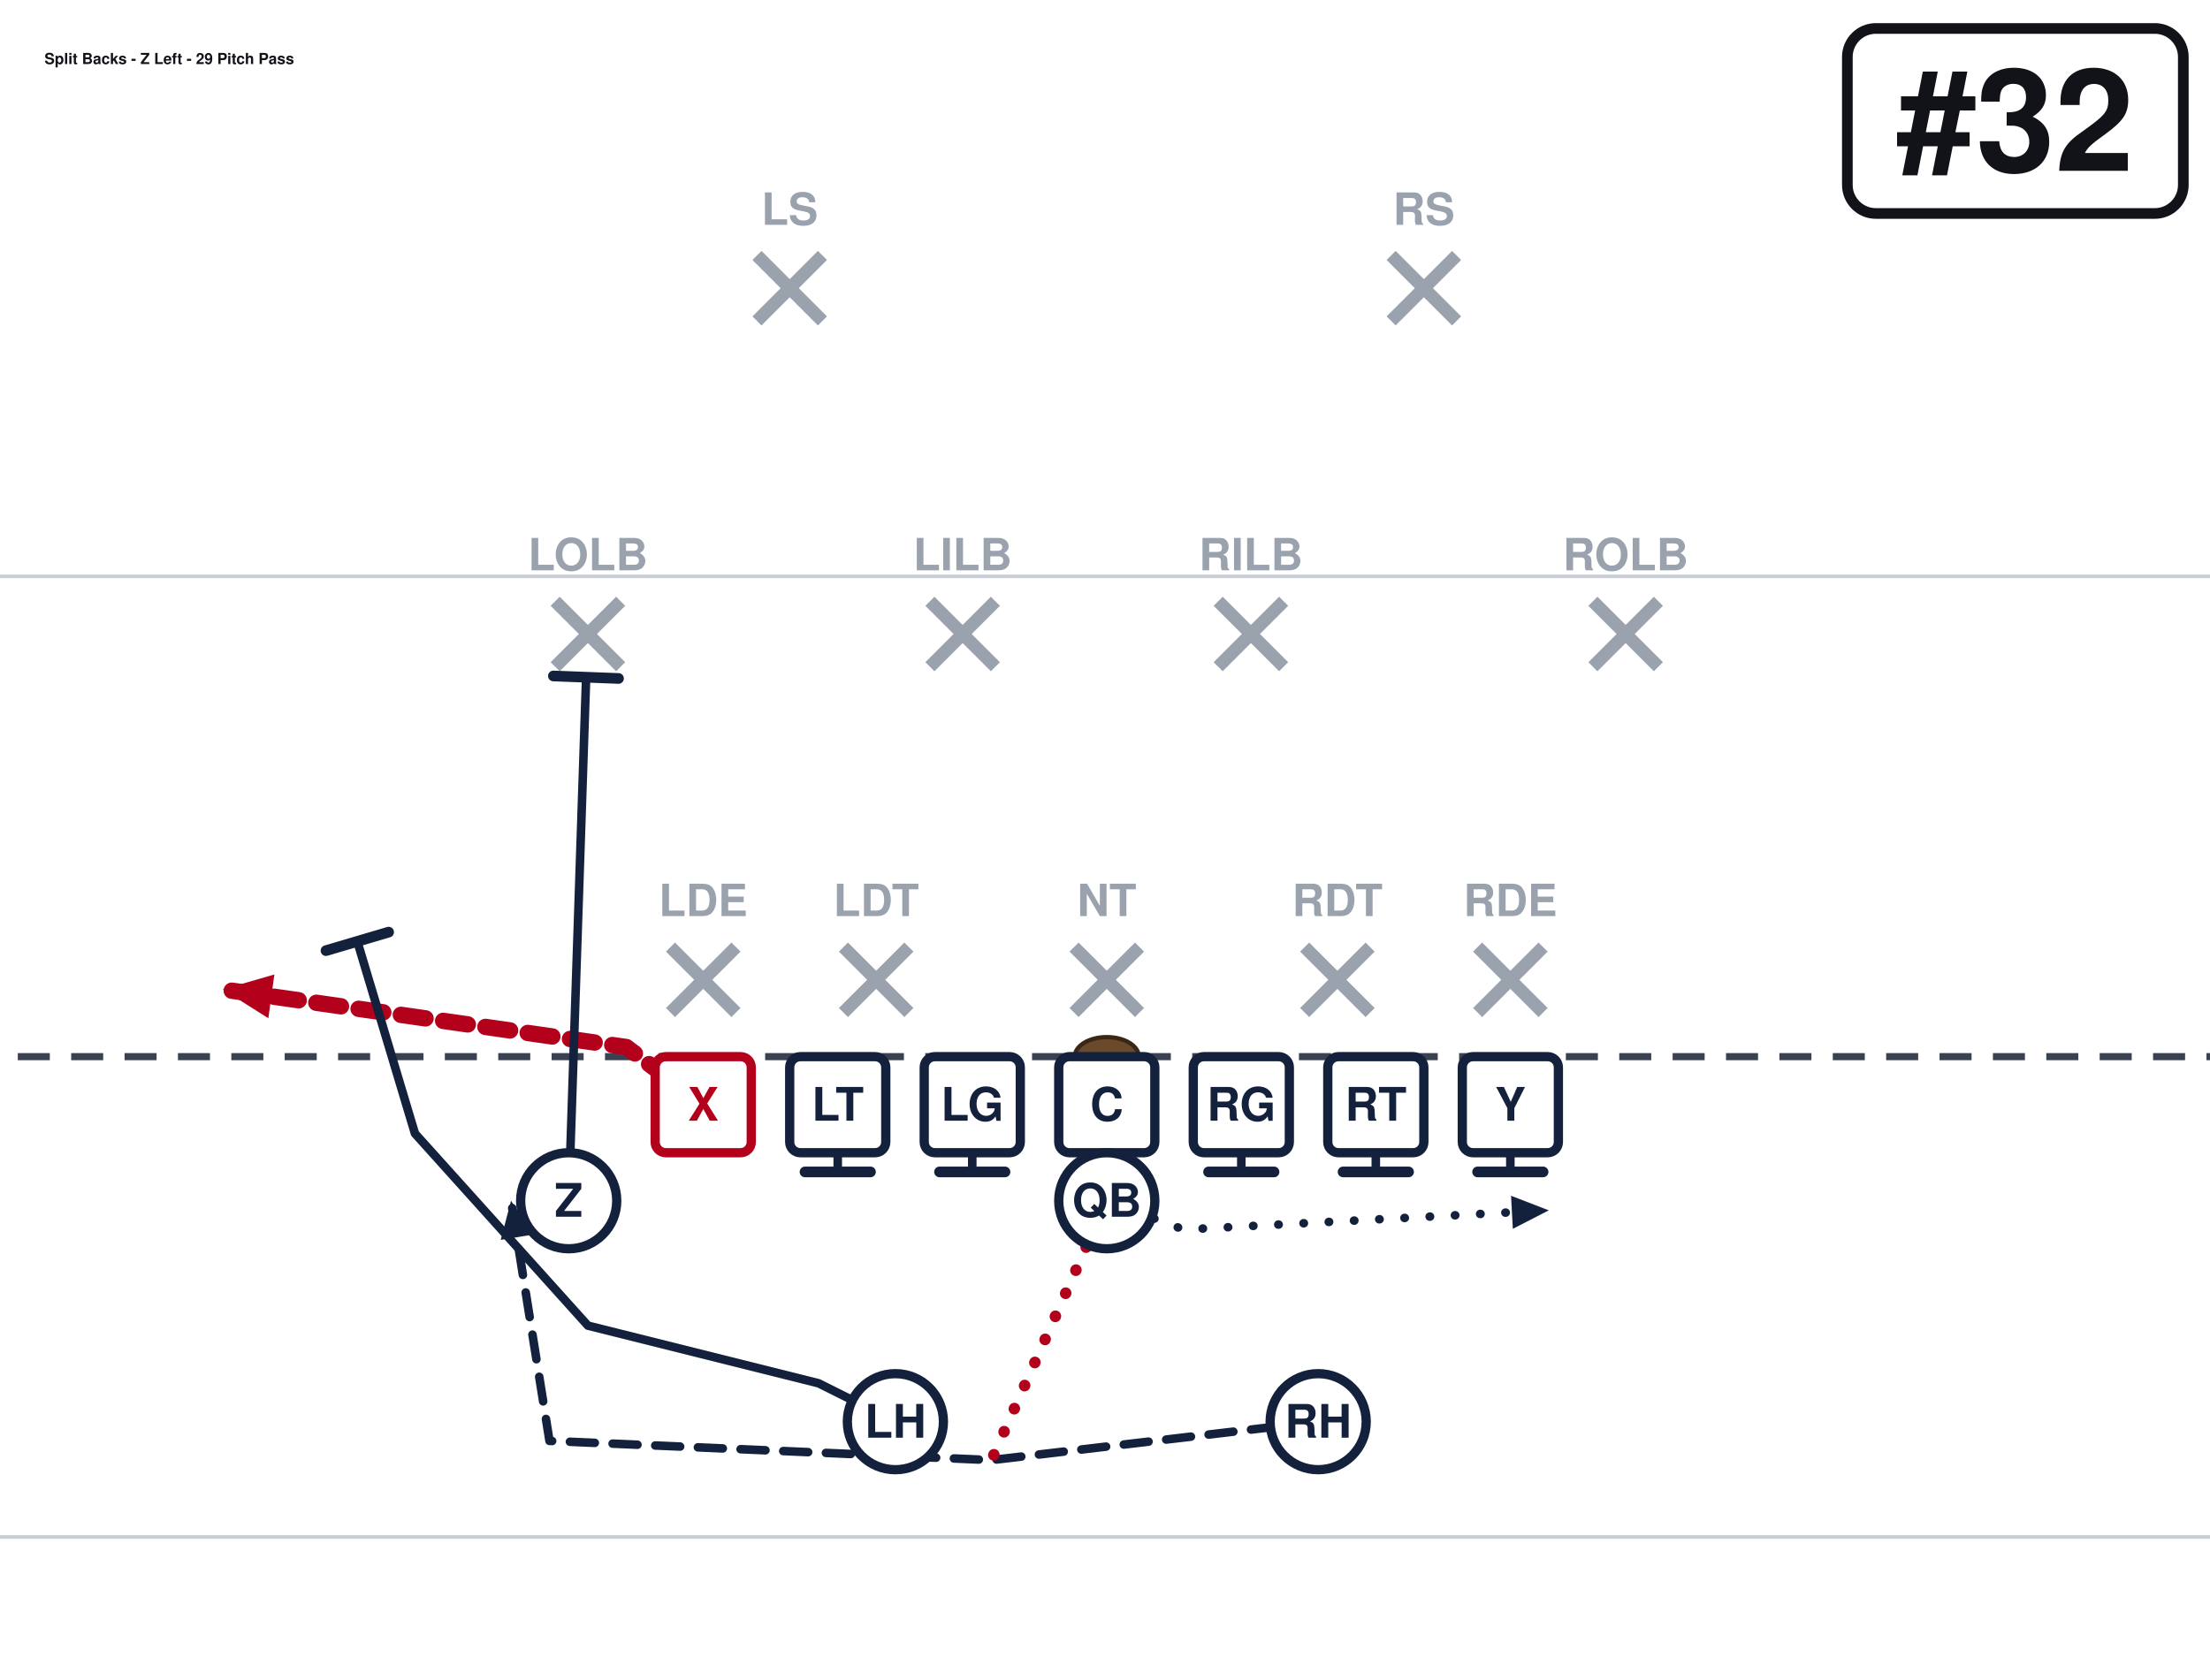
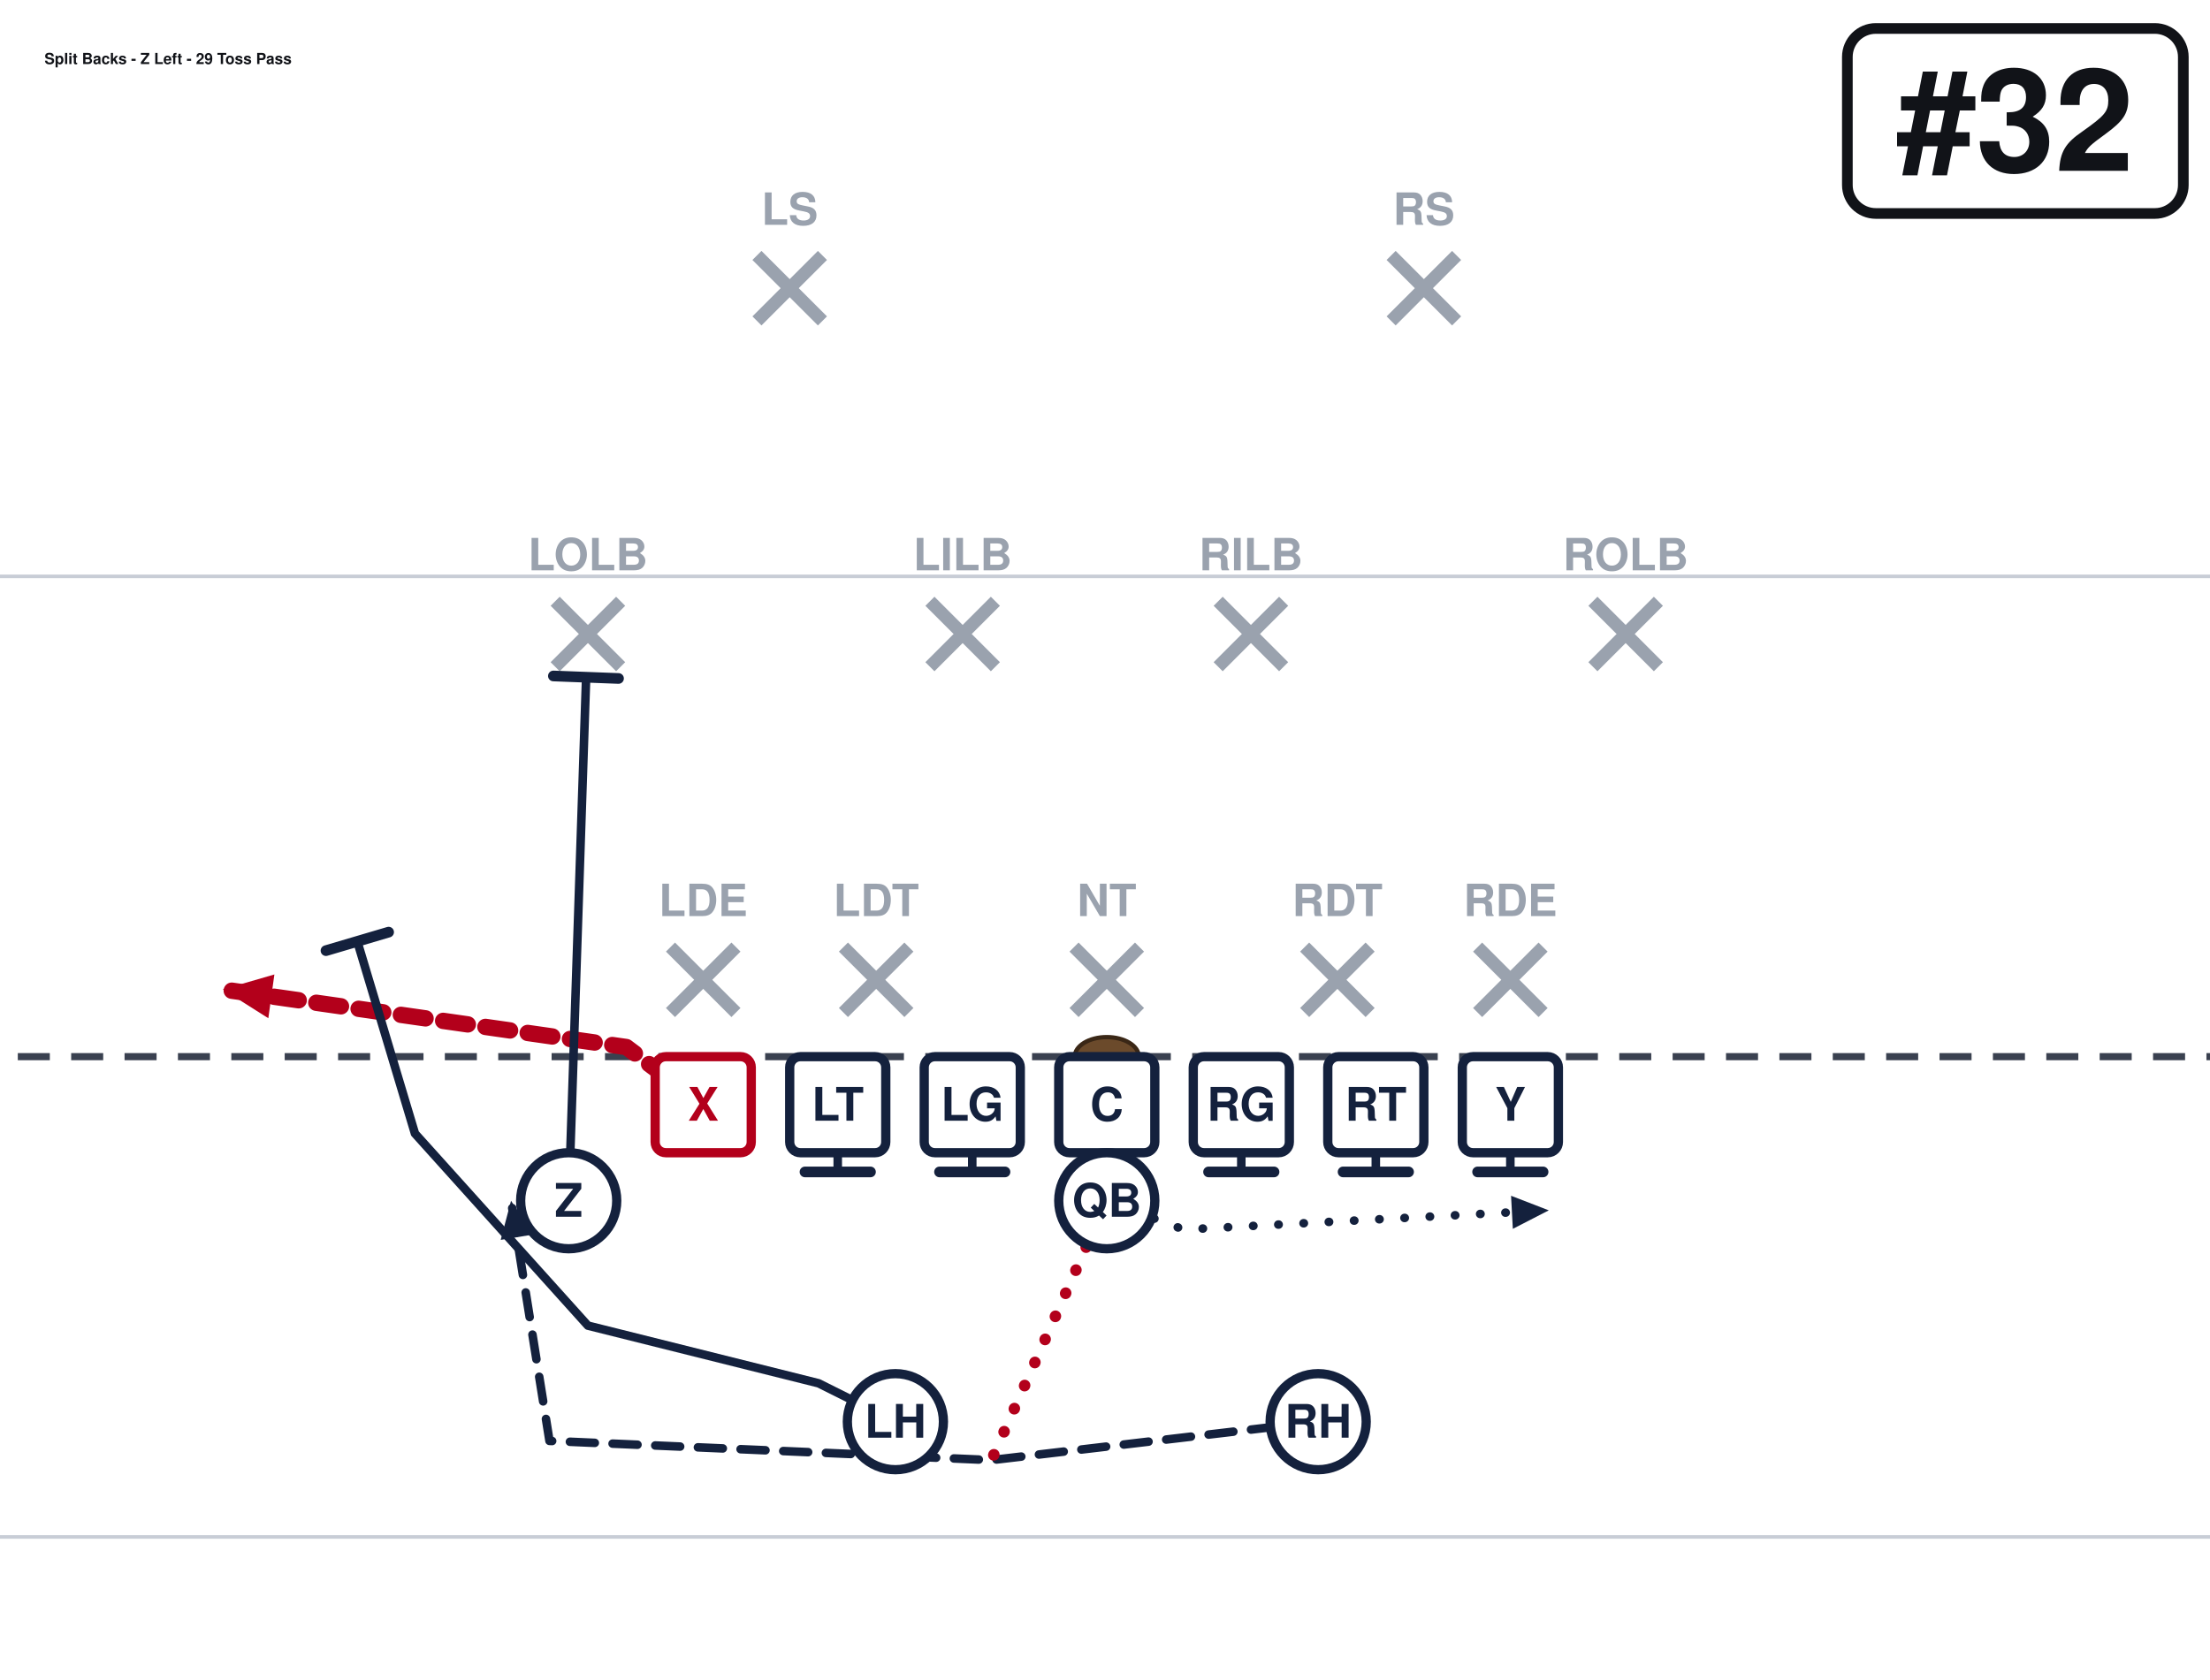
<svg xmlns="http://www.w3.org/2000/svg" width="621" height="472" viewBox="40 27 621 472" font-family="Segoe UI, Helvetica, Arial, sans-serif" role="img">
  <rect x="0" y="0" width="702" height="513" fill="#ffffff" />
  <line x1="0" y1="459.0" x2="702" y2="459.0" stroke="#c8cdd6" stroke-width="1" />
  <line x1="0" y1="189.0" x2="702" y2="189.0" stroke="#c8cdd6" stroke-width="1" />
  <line x1="0" y1="324.0" x2="702" y2="324.0" stroke="#3a4150" stroke-width="2" stroke-dasharray="9 6" />
  <ellipse cx="351.0" cy="324.0" rx="9" ry="5.5" fill="#6b4a2b" stroke="#3a2716" stroke-width="1.2" />
  <line x1="228.4" y1="293.2" x2="246.8" y2="311.6" stroke="#9aa2ae" stroke-width="3.6" />
  <line x1="246.8" y1="293.2" x2="228.4" y2="311.6" stroke="#9aa2ae" stroke-width="3.6" />
  <text x="237.6" y="284.5" text-anchor="middle" font-size="12.5" fill="#9aa2ae" font-weight="600">LDE</text>
  <line x1="277.0" y1="293.2" x2="295.4" y2="311.6" stroke="#9aa2ae" stroke-width="3.6" />
  <line x1="295.4" y1="293.2" x2="277.0" y2="311.6" stroke="#9aa2ae" stroke-width="3.6" />
  <text x="286.2" y="284.5" text-anchor="middle" font-size="12.5" fill="#9aa2ae" font-weight="600">LDT</text>
  <line x1="341.8" y1="293.2" x2="360.2" y2="311.6" stroke="#9aa2ae" stroke-width="3.6" />
  <line x1="360.2" y1="293.2" x2="341.8" y2="311.6" stroke="#9aa2ae" stroke-width="3.6" />
  <text x="351.0" y="284.5" text-anchor="middle" font-size="12.5" fill="#9aa2ae" font-weight="600">NT</text>
  <line x1="406.6" y1="293.2" x2="425.0" y2="311.6" stroke="#9aa2ae" stroke-width="3.6" />
  <line x1="425.0" y1="293.2" x2="406.6" y2="311.6" stroke="#9aa2ae" stroke-width="3.6" />
  <text x="415.8" y="284.5" text-anchor="middle" font-size="12.5" fill="#9aa2ae" font-weight="600">RDT</text>
  <line x1="455.2" y1="293.2" x2="473.6" y2="311.6" stroke="#9aa2ae" stroke-width="3.6" />
  <line x1="473.6" y1="293.2" x2="455.2" y2="311.6" stroke="#9aa2ae" stroke-width="3.6" />
  <text x="464.4" y="284.5" text-anchor="middle" font-size="12.5" fill="#9aa2ae" font-weight="600">RDE</text>
  <line x1="196.0" y1="196.0" x2="214.4" y2="214.4" stroke="#9aa2ae" stroke-width="3.6" />
  <line x1="214.4" y1="196.0" x2="196.0" y2="214.4" stroke="#9aa2ae" stroke-width="3.6" />
  <text x="205.2" y="187.3" text-anchor="middle" font-size="12.5" fill="#9aa2ae" font-weight="600">LOLB</text>
  <line x1="301.3" y1="196.0" x2="319.7" y2="214.4" stroke="#9aa2ae" stroke-width="3.6" />
  <line x1="319.7" y1="196.0" x2="301.3" y2="214.4" stroke="#9aa2ae" stroke-width="3.6" />
  <text x="310.5" y="187.3" text-anchor="middle" font-size="12.5" fill="#9aa2ae" font-weight="600">LILB</text>
  <line x1="382.3" y1="196.0" x2="400.7" y2="214.4" stroke="#9aa2ae" stroke-width="3.6" />
  <line x1="400.7" y1="196.0" x2="382.3" y2="214.4" stroke="#9aa2ae" stroke-width="3.6" />
  <text x="391.5" y="187.3" text-anchor="middle" font-size="12.5" fill="#9aa2ae" font-weight="600">RILB</text>
  <line x1="487.6" y1="196.0" x2="506.0" y2="214.4" stroke="#9aa2ae" stroke-width="3.6" />
  <line x1="506.0" y1="196.0" x2="487.6" y2="214.4" stroke="#9aa2ae" stroke-width="3.6" />
  <text x="496.8" y="187.3" text-anchor="middle" font-size="12.5" fill="#9aa2ae" font-weight="600">ROLB</text>
  <line x1="252.7" y1="98.8" x2="271.1" y2="117.2" stroke="#9aa2ae" stroke-width="3.6" />
  <line x1="271.1" y1="98.8" x2="252.7" y2="117.2" stroke="#9aa2ae" stroke-width="3.6" />
  <text x="261.9" y="90.2" text-anchor="middle" font-size="12.5" fill="#9aa2ae" font-weight="600">LS</text>
  <line x1="430.9" y1="98.8" x2="449.3" y2="117.2" stroke="#9aa2ae" stroke-width="3.6" />
  <line x1="449.3" y1="98.8" x2="430.9" y2="117.2" stroke="#9aa2ae" stroke-width="3.6" />
  <text x="440.1" y="90.2" text-anchor="middle" font-size="12.5" fill="#9aa2ae" font-weight="600">RS</text>
  <path d="M237.6,337.5 L216.0,321.3 L102.6,305.1" fill="none" stroke="#b3001b" stroke-width="4.6" stroke-linecap="round" stroke-linejoin="round" stroke-dasharray="7 5" />
  <polygon points="102.6,305.1 117.1,300.9 115.4,313.2" fill="#b3001b" />
  <path d="M275.4,337.5 L275.4,356.4" fill="none" stroke="#14213d" stroke-width="2.4" stroke-linecap="round" stroke-linejoin="round" />
  <line x1="284.6" y1="356.4" x2="266.2" y2="356.4" stroke="#14213d" stroke-width="3.0" stroke-linecap="round" />
  <path d="M313.2,337.5 L313.2,356.4" fill="none" stroke="#14213d" stroke-width="2.4" stroke-linecap="round" stroke-linejoin="round" />
  <line x1="322.4" y1="356.4" x2="304.0" y2="356.4" stroke="#14213d" stroke-width="3.0" stroke-linecap="round" />
  <path d="M351.0,337.5 L351.0,356.4" fill="none" stroke="#14213d" stroke-width="2.4" stroke-linecap="round" stroke-linejoin="round" />
  <line x1="360.2" y1="356.4" x2="341.8" y2="356.4" stroke="#14213d" stroke-width="3.0" stroke-linecap="round" />
  <path d="M388.8,337.5 L388.8,356.4" fill="none" stroke="#14213d" stroke-width="2.4" stroke-linecap="round" stroke-linejoin="round" />
  <line x1="398.0" y1="356.4" x2="379.6" y2="356.4" stroke="#14213d" stroke-width="3.0" stroke-linecap="round" />
  <path d="M426.6,337.5 L426.6,356.4" fill="none" stroke="#14213d" stroke-width="2.4" stroke-linecap="round" stroke-linejoin="round" />
  <line x1="435.8" y1="356.4" x2="417.4" y2="356.4" stroke="#14213d" stroke-width="3.0" stroke-linecap="round" />
  <path d="M464.4,337.5 L464.4,356.4" fill="none" stroke="#14213d" stroke-width="2.4" stroke-linecap="round" stroke-linejoin="round" />
  <line x1="473.6" y1="356.4" x2="455.2" y2="356.4" stroke="#14213d" stroke-width="3.0" stroke-linecap="round" />
  <path d="M199.8,364.5 L204.7,217.4" fill="none" stroke="#14213d" stroke-width="2.4" stroke-linecap="round" stroke-linejoin="round" />
  <line x1="195.5" y1="217.0" x2="213.8" y2="217.7" stroke="#14213d" stroke-width="3.0" stroke-linecap="round" />
  <path d="M351.0,364.5 L372.6,372.6 L475.2,367.2" fill="none" stroke="#14213d" stroke-width="2.4" stroke-linecap="round" stroke-linejoin="round" stroke-dasharray="0.1 7" />
  <polygon points="475.2,367.2 465.1,372.4 464.6,363.1" fill="#14213d" />
  <path d="M291.6,426.6 L270.0,415.8 L205.2,399.6 L156.6,345.6 L140.4,291.6" fill="none" stroke="#14213d" stroke-width="2.4" stroke-linecap="round" stroke-linejoin="round" />
  <line x1="131.6" y1="294.2" x2="149.2" y2="289.0" stroke="#14213d" stroke-width="3.0" stroke-linecap="round" />
  <path d="M410.4,426.6 L318.6,437.4 L194.4,432.0 L183.6,364.5" fill="none" stroke="#14213d" stroke-width="2.4" stroke-linecap="round" stroke-linejoin="round" stroke-dasharray="7 5" />
  <polygon points="183.6,364.5 189.8,374.0 180.7,375.5" fill="#14213d" />
  <path d="M351.0,364.5 L318.6,437.4" fill="none" stroke="#b3001b" stroke-width="3.2" stroke-linecap="round" stroke-linejoin="round" stroke-dasharray="0.1 7" />
  <rect x="224.1" y="324.0" width="27.0" height="27.0" rx="3" fill="#ffffff" stroke="#b3001b" stroke-width="2.6" />
  <text x="237.6" y="342.0" text-anchor="middle" font-size="13" font-weight="700" fill="#b3001b">X</text>
  <rect x="261.9" y="324.0" width="27.0" height="27.0" rx="3" fill="#ffffff" stroke="#14213d" stroke-width="2.6" />
  <text x="275.4" y="342.0" text-anchor="middle" font-size="13" font-weight="700" fill="#14213d">LT</text>
  <rect x="299.7" y="324.0" width="27.0" height="27.0" rx="3" fill="#ffffff" stroke="#14213d" stroke-width="2.6" />
  <text x="313.2" y="342.0" text-anchor="middle" font-size="13" font-weight="700" fill="#14213d">LG</text>
  <rect x="337.5" y="324.0" width="27.0" height="27.0" rx="3" fill="#ffffff" stroke="#14213d" stroke-width="2.6" />
  <text x="351.0" y="342.0" text-anchor="middle" font-size="13" font-weight="700" fill="#14213d">C</text>
  <rect x="375.3" y="324.0" width="27.0" height="27.0" rx="3" fill="#ffffff" stroke="#14213d" stroke-width="2.6" />
  <text x="388.8" y="342.0" text-anchor="middle" font-size="13" font-weight="700" fill="#14213d">RG</text>
  <rect x="413.1" y="324.0" width="27.0" height="27.0" rx="3" fill="#ffffff" stroke="#14213d" stroke-width="2.6" />
  <text x="426.6" y="342.0" text-anchor="middle" font-size="13" font-weight="700" fill="#14213d">RT</text>
  <rect x="450.9" y="324.0" width="27.0" height="27.0" rx="3" fill="#ffffff" stroke="#14213d" stroke-width="2.6" />
  <text x="464.4" y="342.0" text-anchor="middle" font-size="13" font-weight="700" fill="#14213d">Y</text>
  <circle cx="199.8" cy="364.5" r="13.5" fill="#ffffff" stroke="#14213d" stroke-width="2.6" />
  <text x="199.8" y="369.0" text-anchor="middle" font-size="13" font-weight="700" fill="#14213d">Z</text>
  <circle cx="351.0" cy="364.5" r="13.5" fill="#ffffff" stroke="#14213d" stroke-width="2.6" />
  <text x="351.0" y="369.0" text-anchor="middle" font-size="13" font-weight="700" fill="#14213d">QB</text>
  <circle cx="291.6" cy="426.6" r="13.5" fill="#ffffff" stroke="#14213d" stroke-width="2.6" />
  <text x="291.6" y="431.1" text-anchor="middle" font-size="13" font-weight="700" fill="#14213d">LH</text>
  <circle cx="410.4" cy="426.6" r="13.5" fill="#ffffff" stroke="#14213d" stroke-width="2.6" />
  <text x="410.4" y="431.1" text-anchor="middle" font-size="13" font-weight="700" fill="#14213d">RH</text>
  <rect x="559.1" y="35.0" width="94.4" height="52.0" rx="8" fill="#ffffff" stroke="#111318" stroke-width="3" />
  <text x="606.3" y="75.0" text-anchor="middle" font-size="40" font-weight="800" fill="#111318">#32</text>
-   <text x="52.5" y="45.0" font-size="4.3" font-weight="700" fill="#111318">Split Backs - Z Left - 29 Pitch Pass</text>
+   <text x="52.5" y="45.0" font-size="4.3" font-weight="700" fill="#111318">Split Backs - Z Left - 29 Toss Pass</text>
</svg>
